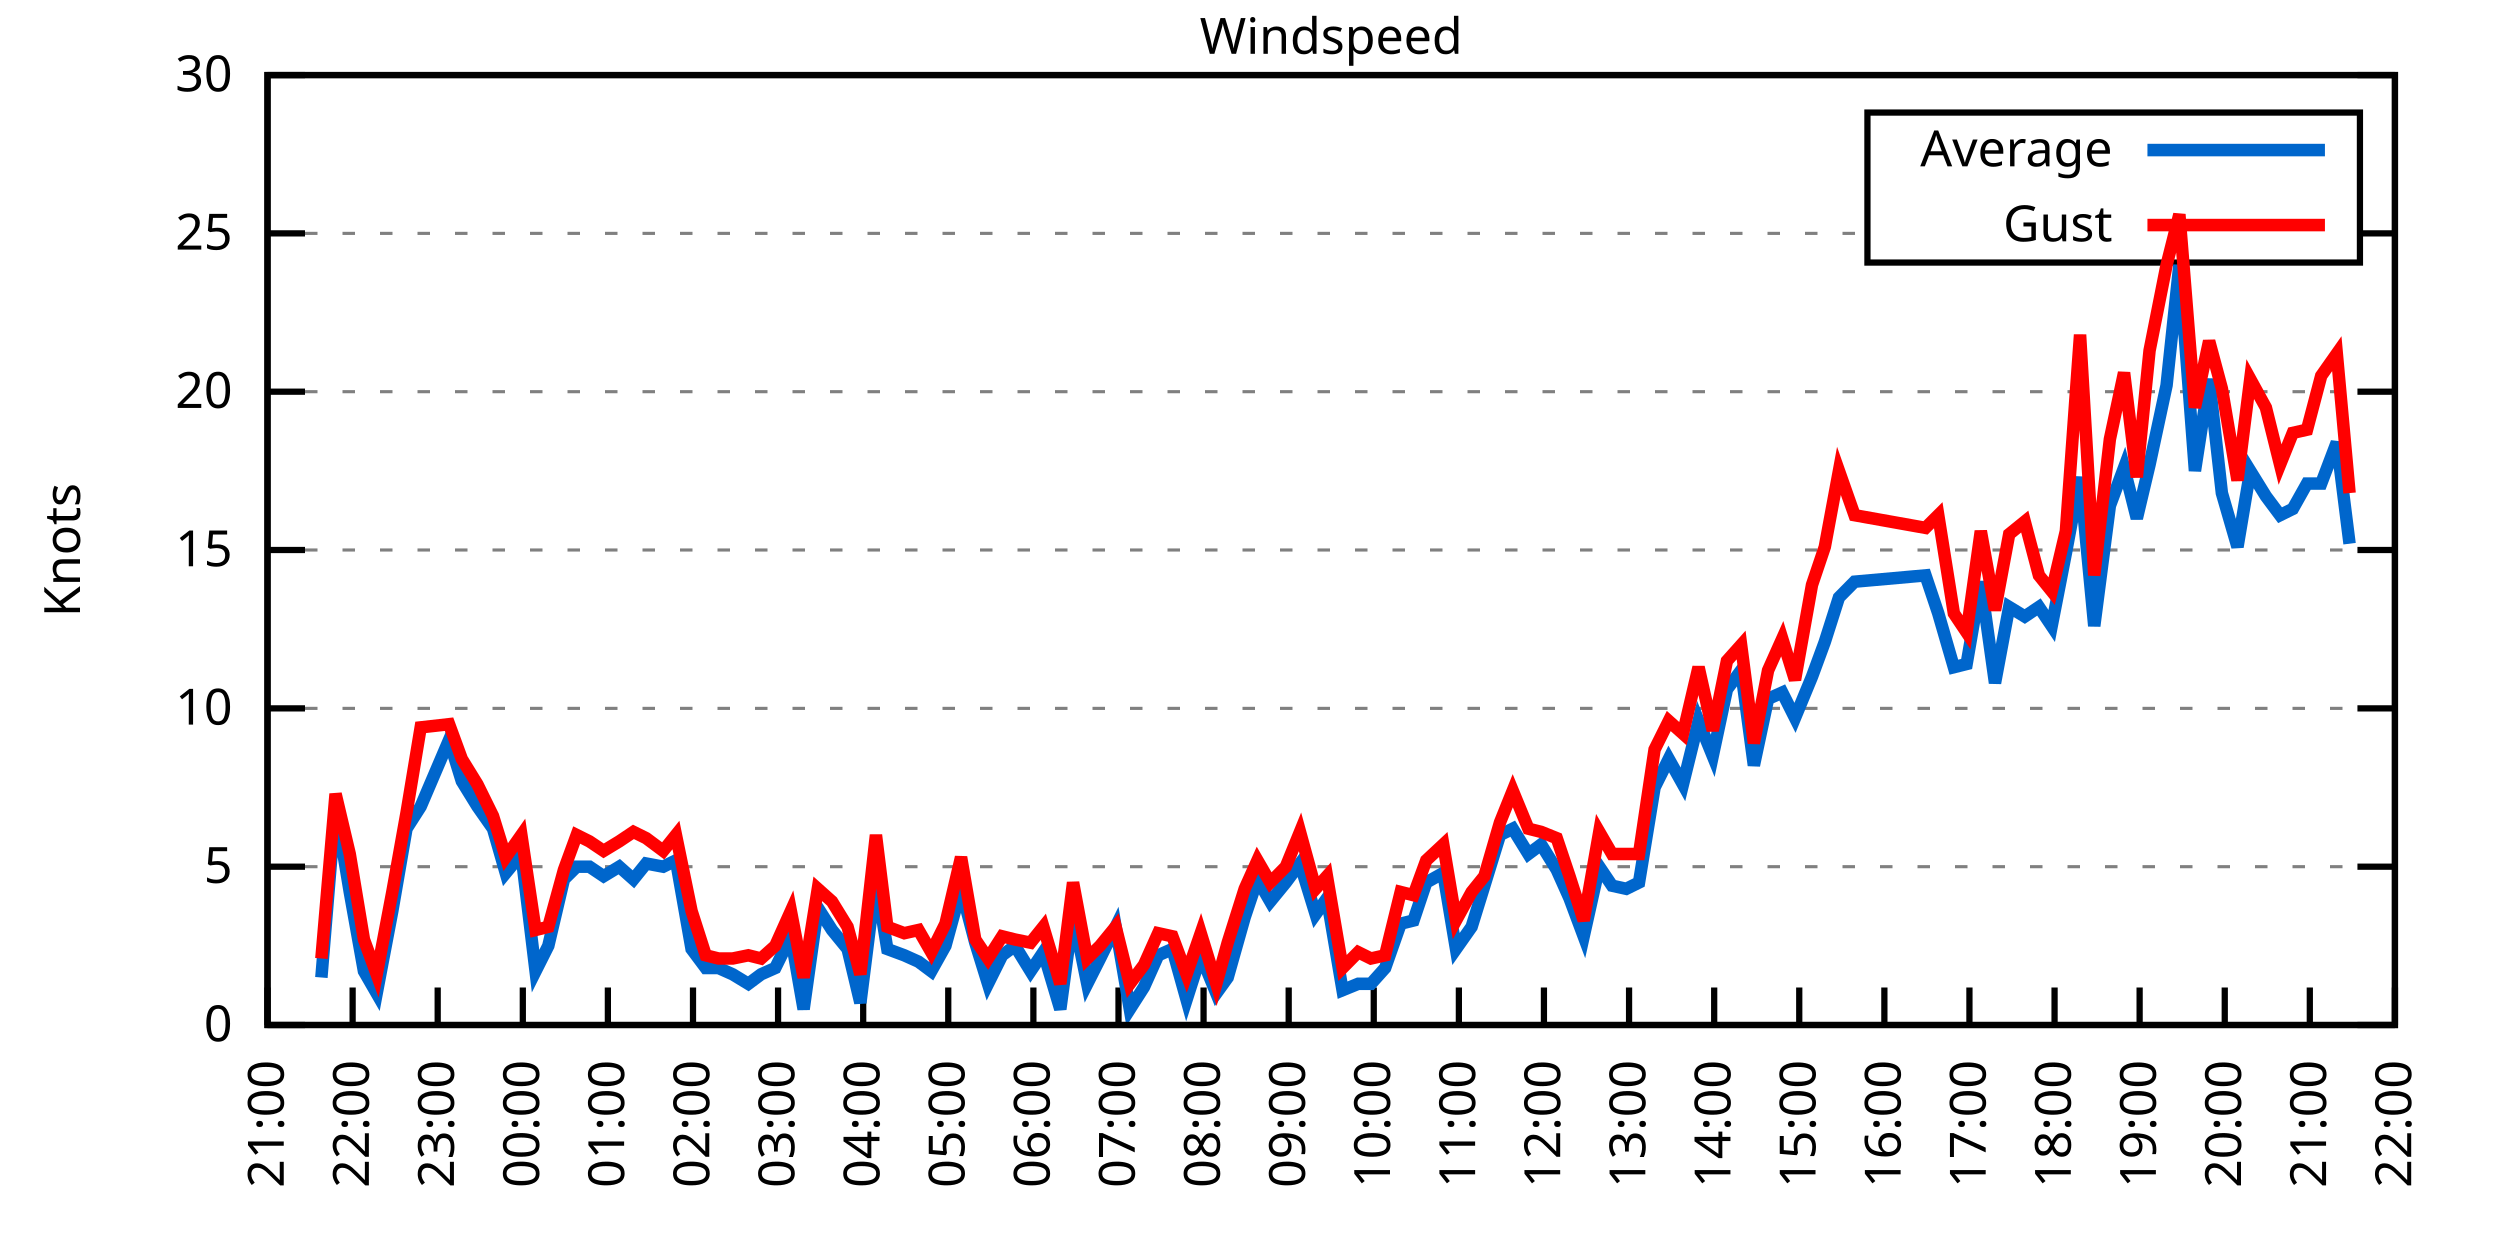
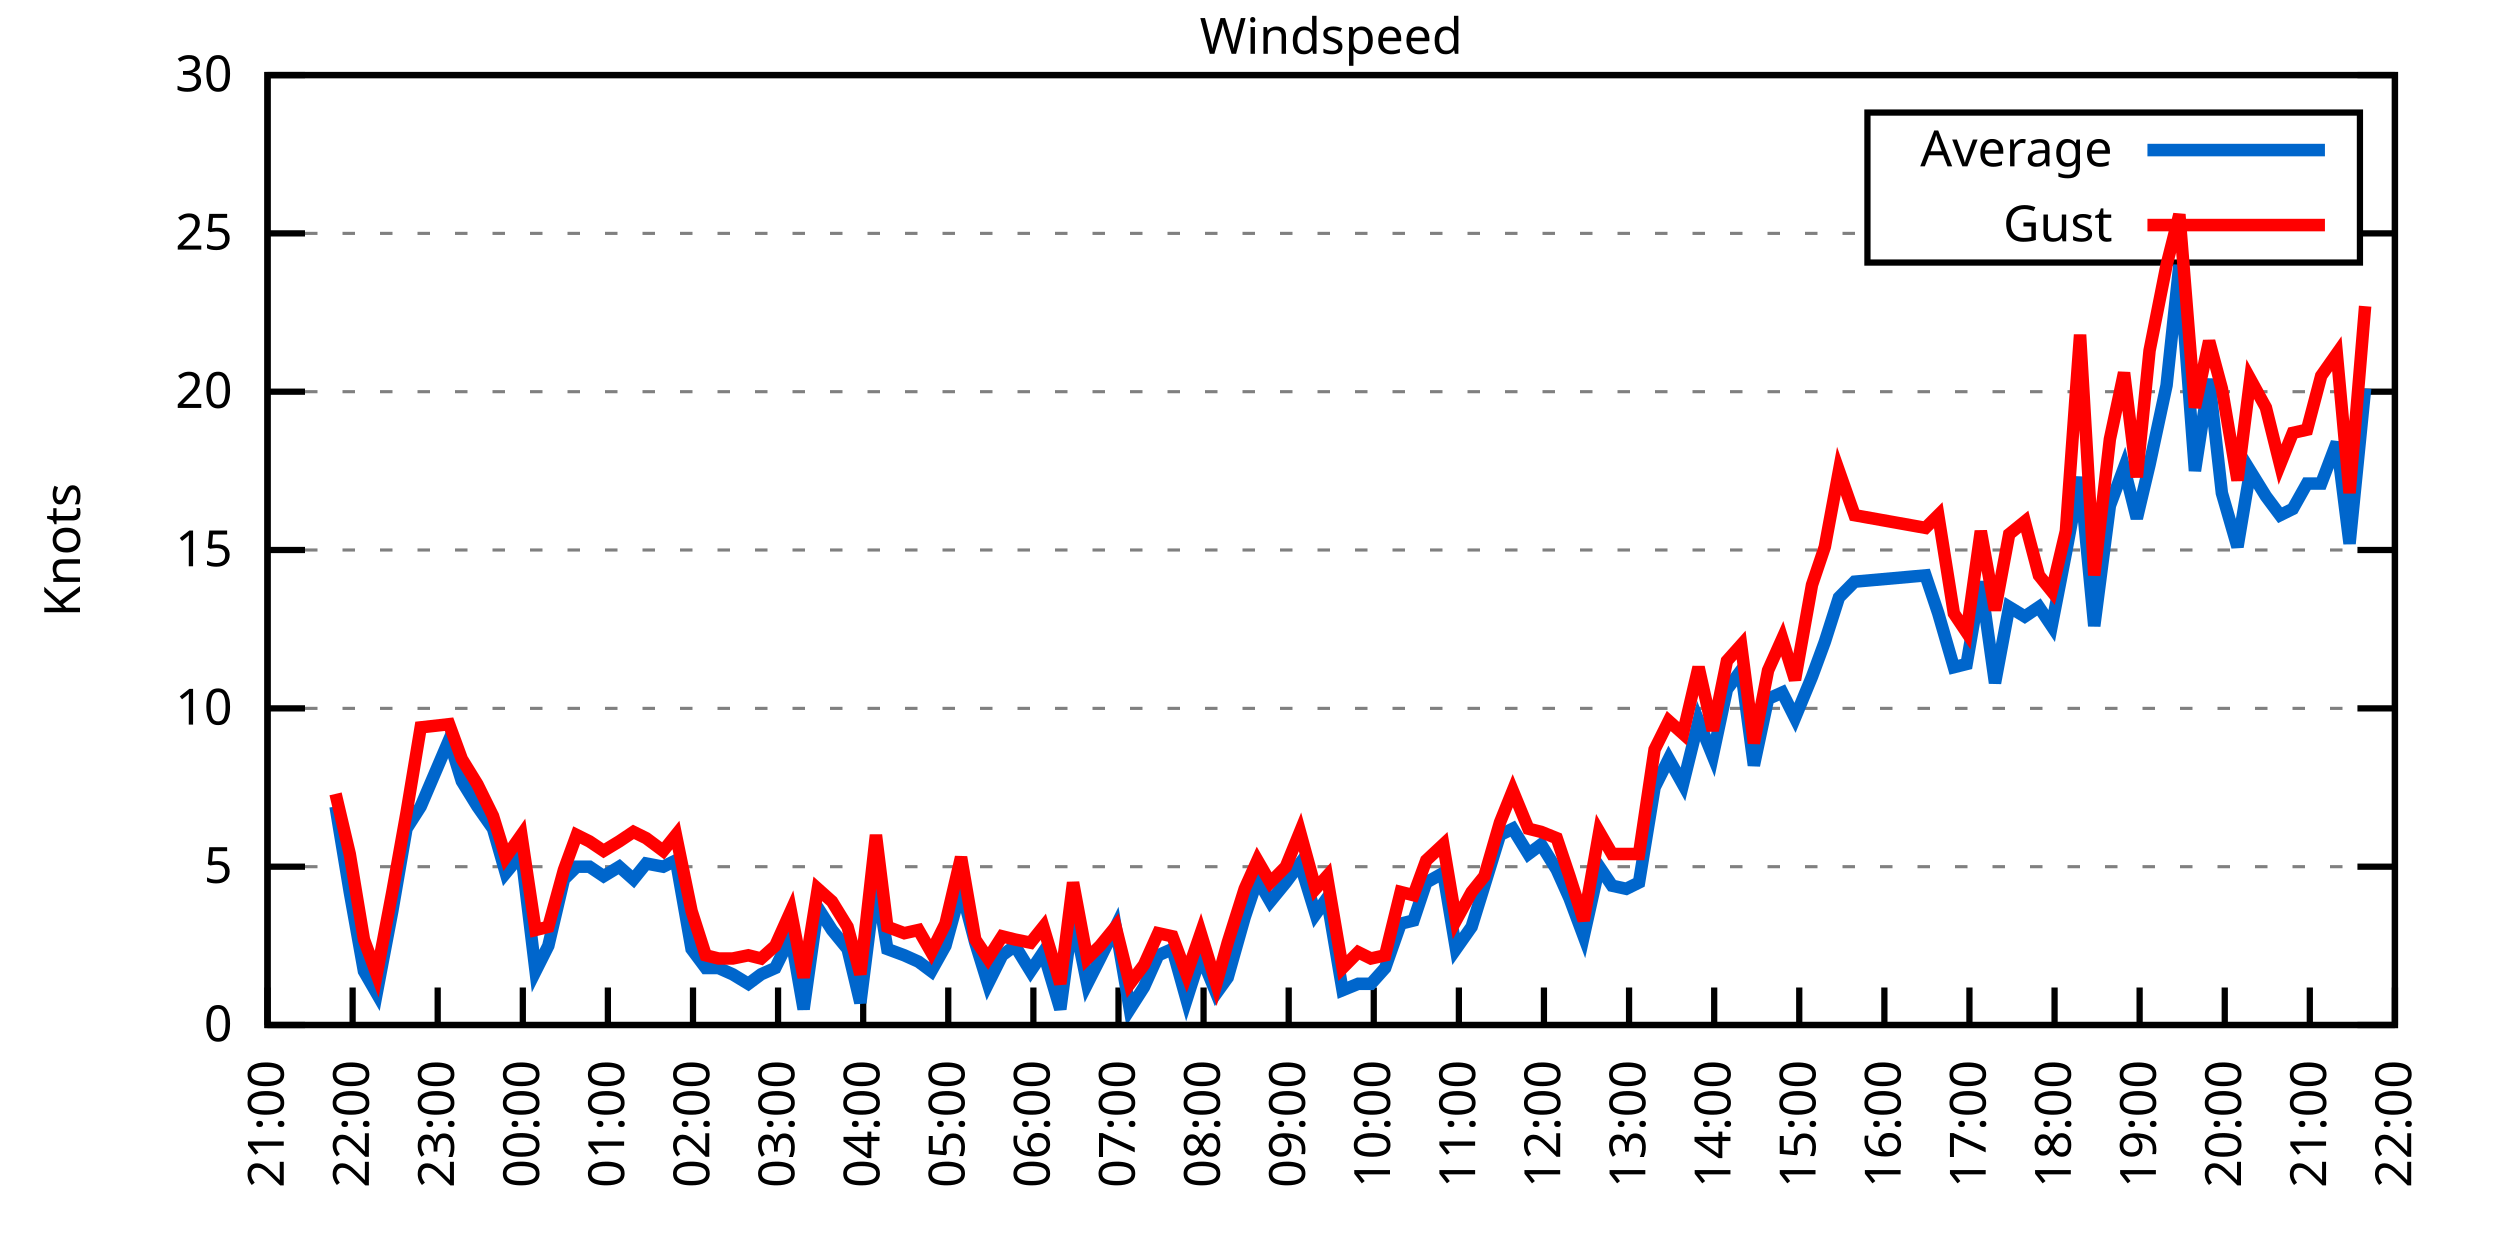
<svg xmlns="http://www.w3.org/2000/svg" xmlns:xlink="http://www.w3.org/1999/xlink" width="400" height="200" viewBox="0 0 400 200">
  <g id="gnuplot_canvas">
    <rect x="0" y="0" width="400" height="200" fill="none" />
    <defs>
      <circle id="gpDot" r="0.5" stroke-width="0.5" stroke="currentColor" />
      <path id="gpPt0" stroke-width="0.333" stroke="currentColor" d="M-1,0 h2 M0,-1 v2" />
      <path id="gpPt1" stroke-width="0.333" stroke="currentColor" d="M-1,-1 L1,1 M1,-1 L-1,1" />
      <path id="gpPt2" stroke-width="0.333" stroke="currentColor" d="M-1,0 L1,0 M0,-1 L0,1 M-1,-1 L1,1 M-1,1 L1,-1" />
      <rect id="gpPt3" stroke-width="0.333" stroke="currentColor" x="-1" y="-1" width="2" height="2" />
      <rect id="gpPt4" stroke-width="0.333" stroke="currentColor" fill="currentColor" x="-1" y="-1" width="2" height="2" />
      <circle id="gpPt5" stroke-width="0.333" stroke="currentColor" cx="0" cy="0" r="1" />
      <use xlink:href="#gpPt5" id="gpPt6" fill="currentColor" stroke="none" />
      <path id="gpPt7" stroke-width="0.333" stroke="currentColor" d="M0,-1.33 L-1.33,0.67 L1.33,0.67 z" />
      <use xlink:href="#gpPt7" id="gpPt8" fill="currentColor" stroke="none" />
      <use xlink:href="#gpPt7" id="gpPt9" stroke="currentColor" transform="rotate(180)" />
      <use xlink:href="#gpPt9" id="gpPt10" fill="currentColor" stroke="none" />
      <use xlink:href="#gpPt3" id="gpPt11" stroke="currentColor" transform="rotate(45)" />
      <use xlink:href="#gpPt11" id="gpPt12" fill="currentColor" stroke="none" />
      <path id="gpPt13" stroke-width="0.333" stroke="currentColor" d="M0,1.330 L1.265,0.411 L0.782,-1.067 L-0.782,-1.076 L-1.265,0.411 z" />
      <use xlink:href="#gpPt13" id="gpPt14" fill="currentColor" stroke="none" />
      <filter id="textbox" filterUnits="objectBoundingBox" x="0" y="0" height="1" width="1">
        <feFlood flood-color="white" flood-opacity="1" result="bgnd" />
        <feComposite in="SourceGraphic" in2="bgnd" operator="atop" />
      </filter>
      <filter id="greybox" filterUnits="objectBoundingBox" x="0" y="0" height="1" width="1">
        <feFlood flood-color="lightgrey" flood-opacity="1" result="grey" />
        <feComposite in="SourceGraphic" in2="grey" operator="atop" />
      </filter>
    </defs>
    <g fill="none" color="white" stroke="currentColor" stroke-width="1.00" stroke-linecap="butt" stroke-linejoin="miter">
</g>
    <g fill="none" color="black" stroke="currentColor" stroke-width="1.00" stroke-linecap="butt" stroke-linejoin="miter">
      <g stroke="none" shape-rendering="crispEdges">
        <polygon fill="rgb(255, 255, 255)" points="42.80,164.00 383.18,164.00 383.18,12.02 42.80,12.02 " />
      </g>
    </g>
    <g fill="none" color="black" stroke="currentColor" stroke-width="1.00" stroke-linecap="butt" stroke-linejoin="miter">
</g>
    <g fill="none" color="black" stroke="black" stroke-width="0.50" stroke-linecap="butt" stroke-linejoin="miter">
</g>
    <g fill="none" color="gray" stroke="currentColor" stroke-width="0.50" stroke-linecap="butt" stroke-linejoin="miter">
      <path stroke="gray" stroke-dasharray="2,4" class="gridline" d="M42.80,164.00 L383.19,164.00  " />
    </g>
    <g fill="none" color="gray" stroke="gray" stroke-width="1.00" stroke-linecap="butt" stroke-linejoin="miter">
</g>
    <g fill="none" color="black" stroke="currentColor" stroke-width="1.00" stroke-linecap="butt" stroke-linejoin="miter">
      <path stroke="black" d="M42.80,164.00 L48.80,164.00 M383.19,164.00 L377.19,164.00  " />
      <g transform="translate(37.20,166.60)" stroke="none" fill="black" font-family="Sans" font-size="8.00" text-anchor="end">
        <text>
          <tspan font-family="Sans"> 0</tspan>
        </text>
      </g>
    </g>
    <g fill="none" color="black" stroke="currentColor" stroke-width="1.00" stroke-linecap="butt" stroke-linejoin="miter">
</g>
    <g fill="none" color="black" stroke="black" stroke-width="0.50" stroke-linecap="butt" stroke-linejoin="miter">
</g>
    <g fill="none" color="gray" stroke="currentColor" stroke-width="0.50" stroke-linecap="butt" stroke-linejoin="miter">
      <path stroke="gray" stroke-dasharray="2,4" class="gridline" d="M42.80,138.67 L383.19,138.67  " />
    </g>
    <g fill="none" color="gray" stroke="gray" stroke-width="1.00" stroke-linecap="butt" stroke-linejoin="miter">
</g>
    <g fill="none" color="black" stroke="currentColor" stroke-width="1.00" stroke-linecap="butt" stroke-linejoin="miter">
      <path stroke="black" d="M42.80,138.67 L48.80,138.67 M383.19,138.67 L377.19,138.67  " />
      <g transform="translate(37.20,141.27)" stroke="none" fill="black" font-family="Sans" font-size="8.00" text-anchor="end">
        <text>
          <tspan font-family="Sans"> 5</tspan>
        </text>
      </g>
    </g>
    <g fill="none" color="black" stroke="currentColor" stroke-width="1.00" stroke-linecap="butt" stroke-linejoin="miter">
</g>
    <g fill="none" color="black" stroke="black" stroke-width="0.50" stroke-linecap="butt" stroke-linejoin="miter">
</g>
    <g fill="none" color="gray" stroke="currentColor" stroke-width="0.50" stroke-linecap="butt" stroke-linejoin="miter">
      <path stroke="gray" stroke-dasharray="2,4" class="gridline" d="M42.80,113.34 L383.19,113.34  " />
    </g>
    <g fill="none" color="gray" stroke="gray" stroke-width="1.00" stroke-linecap="butt" stroke-linejoin="miter">
</g>
    <g fill="none" color="black" stroke="currentColor" stroke-width="1.00" stroke-linecap="butt" stroke-linejoin="miter">
      <path stroke="black" d="M42.80,113.34 L48.80,113.34 M383.19,113.34 L377.19,113.34  " />
      <g transform="translate(37.20,115.94)" stroke="none" fill="black" font-family="Sans" font-size="8.00" text-anchor="end">
        <text>
          <tspan font-family="Sans"> 10</tspan>
        </text>
      </g>
    </g>
    <g fill="none" color="black" stroke="currentColor" stroke-width="1.00" stroke-linecap="butt" stroke-linejoin="miter">
</g>
    <g fill="none" color="black" stroke="black" stroke-width="0.50" stroke-linecap="butt" stroke-linejoin="miter">
</g>
    <g fill="none" color="gray" stroke="currentColor" stroke-width="0.50" stroke-linecap="butt" stroke-linejoin="miter">
      <path stroke="gray" stroke-dasharray="2,4" class="gridline" d="M42.80,88.00 L383.19,88.00  " />
    </g>
    <g fill="none" color="gray" stroke="gray" stroke-width="1.00" stroke-linecap="butt" stroke-linejoin="miter">
</g>
    <g fill="none" color="black" stroke="currentColor" stroke-width="1.00" stroke-linecap="butt" stroke-linejoin="miter">
      <path stroke="black" d="M42.80,88.00 L48.80,88.00 M383.19,88.00 L377.19,88.00  " />
      <g transform="translate(37.20,90.60)" stroke="none" fill="black" font-family="Sans" font-size="8.00" text-anchor="end">
        <text>
          <tspan font-family="Sans"> 15</tspan>
        </text>
      </g>
    </g>
    <g fill="none" color="black" stroke="currentColor" stroke-width="1.00" stroke-linecap="butt" stroke-linejoin="miter">
</g>
    <g fill="none" color="black" stroke="black" stroke-width="0.50" stroke-linecap="butt" stroke-linejoin="miter">
</g>
    <g fill="none" color="gray" stroke="currentColor" stroke-width="0.50" stroke-linecap="butt" stroke-linejoin="miter">
      <path stroke="gray" stroke-dasharray="2,4" class="gridline" d="M42.80,62.67 L383.19,62.67  " />
    </g>
    <g fill="none" color="gray" stroke="gray" stroke-width="1.00" stroke-linecap="butt" stroke-linejoin="miter">
</g>
    <g fill="none" color="black" stroke="currentColor" stroke-width="1.00" stroke-linecap="butt" stroke-linejoin="miter">
      <path stroke="black" d="M42.80,62.67 L48.80,62.67 M383.19,62.67 L377.19,62.67  " />
      <g transform="translate(37.20,65.27)" stroke="none" fill="black" font-family="Sans" font-size="8.00" text-anchor="end">
        <text>
          <tspan font-family="Sans"> 20</tspan>
        </text>
      </g>
    </g>
    <g fill="none" color="black" stroke="currentColor" stroke-width="1.00" stroke-linecap="butt" stroke-linejoin="miter">
</g>
    <g fill="none" color="black" stroke="black" stroke-width="0.50" stroke-linecap="butt" stroke-linejoin="miter">
</g>
    <g fill="none" color="gray" stroke="currentColor" stroke-width="0.50" stroke-linecap="butt" stroke-linejoin="miter">
      <path stroke="gray" stroke-dasharray="2,4" class="gridline" d="M42.80,37.34 L298.79,37.34 M377.59,37.34 L383.19,37.34  " />
    </g>
    <g fill="none" color="gray" stroke="gray" stroke-width="1.00" stroke-linecap="butt" stroke-linejoin="miter">
</g>
    <g fill="none" color="black" stroke="currentColor" stroke-width="1.00" stroke-linecap="butt" stroke-linejoin="miter">
      <path stroke="black" d="M42.80,37.34 L48.80,37.34 M383.19,37.34 L377.19,37.34  " />
      <g transform="translate(37.20,39.94)" stroke="none" fill="black" font-family="Sans" font-size="8.00" text-anchor="end">
        <text>
          <tspan font-family="Sans"> 25</tspan>
        </text>
      </g>
    </g>
    <g fill="none" color="black" stroke="currentColor" stroke-width="1.00" stroke-linecap="butt" stroke-linejoin="miter">
</g>
    <g fill="none" color="black" stroke="black" stroke-width="0.50" stroke-linecap="butt" stroke-linejoin="miter">
</g>
    <g fill="none" color="gray" stroke="currentColor" stroke-width="0.50" stroke-linecap="butt" stroke-linejoin="miter">
      <path stroke="gray" stroke-dasharray="2,4" class="gridline" d="M42.80,12.01 L383.19,12.01  " />
    </g>
    <g fill="none" color="gray" stroke="gray" stroke-width="1.00" stroke-linecap="butt" stroke-linejoin="miter">
</g>
    <g fill="none" color="black" stroke="currentColor" stroke-width="1.00" stroke-linecap="butt" stroke-linejoin="miter">
      <path stroke="black" d="M42.80,12.01 L48.80,12.01 M383.19,12.01 L377.19,12.01  " />
      <g transform="translate(37.20,14.61)" stroke="none" fill="black" font-family="Sans" font-size="8.00" text-anchor="end">
        <text>
          <tspan font-family="Sans"> 30</tspan>
        </text>
      </g>
    </g>
    <g fill="none" color="black" stroke="currentColor" stroke-width="1.00" stroke-linecap="butt" stroke-linejoin="miter">
      <path stroke="black" d="M42.80,164.00 L42.80,158.00  " />
      <g transform="translate(45.40,169.60) rotate(270.00)" stroke="none" fill="black" font-family="Sans" font-size="8.00" text-anchor="end">
        <text>
          <tspan font-family="Sans">21:00</tspan>
        </text>
      </g>
    </g>
    <g fill="none" color="black" stroke="currentColor" stroke-width="1.00" stroke-linecap="butt" stroke-linejoin="miter">
      <path stroke="black" d="M56.42,164.00 L56.42,158.00  " />
      <g transform="translate(59.02,169.60) rotate(270.00)" stroke="none" fill="black" font-family="Sans" font-size="8.00" text-anchor="end">
        <text>
          <tspan font-family="Sans">22:00</tspan>
        </text>
      </g>
    </g>
    <g fill="none" color="black" stroke="currentColor" stroke-width="1.00" stroke-linecap="butt" stroke-linejoin="miter">
      <path stroke="black" d="M70.03,164.00 L70.03,158.00  " />
      <g transform="translate(72.63,169.60) rotate(270.00)" stroke="none" fill="black" font-family="Sans" font-size="8.00" text-anchor="end">
        <text>
          <tspan font-family="Sans">23:00</tspan>
        </text>
      </g>
    </g>
    <g fill="none" color="black" stroke="currentColor" stroke-width="1.00" stroke-linecap="butt" stroke-linejoin="miter">
      <path stroke="black" d="M83.65,164.00 L83.65,158.00  " />
      <g transform="translate(86.25,169.60) rotate(270.00)" stroke="none" fill="black" font-family="Sans" font-size="8.00" text-anchor="end">
        <text>
          <tspan font-family="Sans">00:00</tspan>
        </text>
      </g>
    </g>
    <g fill="none" color="black" stroke="currentColor" stroke-width="1.00" stroke-linecap="butt" stroke-linejoin="miter">
      <path stroke="black" d="M97.26,164.00 L97.26,158.00  " />
      <g transform="translate(99.86,169.60) rotate(270.00)" stroke="none" fill="black" font-family="Sans" font-size="8.00" text-anchor="end">
        <text>
          <tspan font-family="Sans">01:00</tspan>
        </text>
      </g>
    </g>
    <g fill="none" color="black" stroke="currentColor" stroke-width="1.00" stroke-linecap="butt" stroke-linejoin="miter">
      <path stroke="black" d="M110.88,164.00 L110.88,158.00  " />
      <g transform="translate(113.48,169.60) rotate(270.00)" stroke="none" fill="black" font-family="Sans" font-size="8.00" text-anchor="end">
        <text>
          <tspan font-family="Sans">02:00</tspan>
        </text>
      </g>
    </g>
    <g fill="none" color="black" stroke="currentColor" stroke-width="1.00" stroke-linecap="butt" stroke-linejoin="miter">
      <path stroke="black" d="M124.49,164.00 L124.49,158.00  " />
      <g transform="translate(127.09,169.60) rotate(270.00)" stroke="none" fill="black" font-family="Sans" font-size="8.00" text-anchor="end">
        <text>
          <tspan font-family="Sans">03:00</tspan>
        </text>
      </g>
    </g>
    <g fill="none" color="black" stroke="currentColor" stroke-width="1.00" stroke-linecap="butt" stroke-linejoin="miter">
      <path stroke="black" d="M138.11,164.00 L138.11,158.00  " />
      <g transform="translate(140.71,169.60) rotate(270.00)" stroke="none" fill="black" font-family="Sans" font-size="8.00" text-anchor="end">
        <text>
          <tspan font-family="Sans">04:00</tspan>
        </text>
      </g>
    </g>
    <g fill="none" color="black" stroke="currentColor" stroke-width="1.00" stroke-linecap="butt" stroke-linejoin="miter">
      <path stroke="black" d="M151.72,164.00 L151.72,158.00  " />
      <g transform="translate(154.32,169.60) rotate(270.00)" stroke="none" fill="black" font-family="Sans" font-size="8.00" text-anchor="end">
        <text>
          <tspan font-family="Sans">05:00</tspan>
        </text>
      </g>
    </g>
    <g fill="none" color="black" stroke="currentColor" stroke-width="1.00" stroke-linecap="butt" stroke-linejoin="miter">
      <path stroke="black" d="M165.34,164.00 L165.34,158.00  " />
      <g transform="translate(167.94,169.60) rotate(270.00)" stroke="none" fill="black" font-family="Sans" font-size="8.00" text-anchor="end">
        <text>
          <tspan font-family="Sans">06:00</tspan>
        </text>
      </g>
    </g>
    <g fill="none" color="black" stroke="currentColor" stroke-width="1.00" stroke-linecap="butt" stroke-linejoin="miter">
      <path stroke="black" d="M178.96,164.00 L178.96,158.00  " />
      <g transform="translate(181.56,169.60) rotate(270.00)" stroke="none" fill="black" font-family="Sans" font-size="8.00" text-anchor="end">
        <text>
          <tspan font-family="Sans">07:00</tspan>
        </text>
      </g>
    </g>
    <g fill="none" color="black" stroke="currentColor" stroke-width="1.00" stroke-linecap="butt" stroke-linejoin="miter">
      <path stroke="black" d="M192.57,164.00 L192.57,158.00  " />
      <g transform="translate(195.17,169.60) rotate(270.00)" stroke="none" fill="black" font-family="Sans" font-size="8.00" text-anchor="end">
        <text>
          <tspan font-family="Sans">08:00</tspan>
        </text>
      </g>
    </g>
    <g fill="none" color="black" stroke="currentColor" stroke-width="1.00" stroke-linecap="butt" stroke-linejoin="miter">
      <path stroke="black" d="M206.19,164.00 L206.19,158.00  " />
      <g transform="translate(208.79,169.60) rotate(270.00)" stroke="none" fill="black" font-family="Sans" font-size="8.00" text-anchor="end">
        <text>
          <tspan font-family="Sans">09:00</tspan>
        </text>
      </g>
    </g>
    <g fill="none" color="black" stroke="currentColor" stroke-width="1.00" stroke-linecap="butt" stroke-linejoin="miter">
      <path stroke="black" d="M219.80,164.00 L219.80,158.00  " />
      <g transform="translate(222.40,169.60) rotate(270.00)" stroke="none" fill="black" font-family="Sans" font-size="8.00" text-anchor="end">
        <text>
          <tspan font-family="Sans">10:00</tspan>
        </text>
      </g>
    </g>
    <g fill="none" color="black" stroke="currentColor" stroke-width="1.00" stroke-linecap="butt" stroke-linejoin="miter">
      <path stroke="black" d="M233.42,164.00 L233.42,158.00  " />
      <g transform="translate(236.02,169.60) rotate(270.00)" stroke="none" fill="black" font-family="Sans" font-size="8.00" text-anchor="end">
        <text>
          <tspan font-family="Sans">11:00</tspan>
        </text>
      </g>
    </g>
    <g fill="none" color="black" stroke="currentColor" stroke-width="1.00" stroke-linecap="butt" stroke-linejoin="miter">
      <path stroke="black" d="M247.03,164.00 L247.03,158.00  " />
      <g transform="translate(249.63,169.60) rotate(270.00)" stroke="none" fill="black" font-family="Sans" font-size="8.00" text-anchor="end">
        <text>
          <tspan font-family="Sans">12:00</tspan>
        </text>
      </g>
    </g>
    <g fill="none" color="black" stroke="currentColor" stroke-width="1.00" stroke-linecap="butt" stroke-linejoin="miter">
      <path stroke="black" d="M260.65,164.00 L260.65,158.00  " />
      <g transform="translate(263.25,169.60) rotate(270.00)" stroke="none" fill="black" font-family="Sans" font-size="8.00" text-anchor="end">
        <text>
          <tspan font-family="Sans">13:00</tspan>
        </text>
      </g>
    </g>
    <g fill="none" color="black" stroke="currentColor" stroke-width="1.00" stroke-linecap="butt" stroke-linejoin="miter">
      <path stroke="black" d="M274.27,164.00 L274.27,158.00  " />
      <g transform="translate(276.87,169.60) rotate(270.00)" stroke="none" fill="black" font-family="Sans" font-size="8.00" text-anchor="end">
        <text>
          <tspan font-family="Sans">14:00</tspan>
        </text>
      </g>
    </g>
    <g fill="none" color="black" stroke="currentColor" stroke-width="1.00" stroke-linecap="butt" stroke-linejoin="miter">
      <path stroke="black" d="M287.88,164.00 L287.88,158.00  " />
      <g transform="translate(290.48,169.60) rotate(270.00)" stroke="none" fill="black" font-family="Sans" font-size="8.00" text-anchor="end">
        <text>
          <tspan font-family="Sans">15:00</tspan>
        </text>
      </g>
    </g>
    <g fill="none" color="black" stroke="currentColor" stroke-width="1.00" stroke-linecap="butt" stroke-linejoin="miter">
      <path stroke="black" d="M301.50,164.00 L301.50,158.00  " />
      <g transform="translate(304.10,169.60) rotate(270.00)" stroke="none" fill="black" font-family="Sans" font-size="8.00" text-anchor="end">
        <text>
          <tspan font-family="Sans">16:00</tspan>
        </text>
      </g>
    </g>
    <g fill="none" color="black" stroke="currentColor" stroke-width="1.00" stroke-linecap="butt" stroke-linejoin="miter">
      <path stroke="black" d="M315.11,164.00 L315.11,158.00  " />
      <g transform="translate(317.71,169.60) rotate(270.00)" stroke="none" fill="black" font-family="Sans" font-size="8.00" text-anchor="end">
        <text>
          <tspan font-family="Sans">17:00</tspan>
        </text>
      </g>
    </g>
    <g fill="none" color="black" stroke="currentColor" stroke-width="1.00" stroke-linecap="butt" stroke-linejoin="miter">
      <path stroke="black" d="M328.73,164.00 L328.73,158.00  " />
      <g transform="translate(331.33,169.60) rotate(270.00)" stroke="none" fill="black" font-family="Sans" font-size="8.00" text-anchor="end">
        <text>
          <tspan font-family="Sans">18:00</tspan>
        </text>
      </g>
    </g>
    <g fill="none" color="black" stroke="currentColor" stroke-width="1.00" stroke-linecap="butt" stroke-linejoin="miter">
      <path stroke="black" d="M342.34,164.00 L342.34,158.00  " />
      <g transform="translate(344.94,169.60) rotate(270.00)" stroke="none" fill="black" font-family="Sans" font-size="8.00" text-anchor="end">
        <text>
          <tspan font-family="Sans">19:00</tspan>
        </text>
      </g>
    </g>
    <g fill="none" color="black" stroke="currentColor" stroke-width="1.00" stroke-linecap="butt" stroke-linejoin="miter">
      <path stroke="black" d="M355.96,164.00 L355.96,158.00  " />
      <g transform="translate(358.56,169.60) rotate(270.00)" stroke="none" fill="black" font-family="Sans" font-size="8.00" text-anchor="end">
        <text>
          <tspan font-family="Sans">20:00</tspan>
        </text>
      </g>
    </g>
    <g fill="none" color="black" stroke="currentColor" stroke-width="1.00" stroke-linecap="butt" stroke-linejoin="miter">
      <path stroke="black" d="M369.57,164.00 L369.57,158.00  " />
      <g transform="translate(372.17,169.60) rotate(270.00)" stroke="none" fill="black" font-family="Sans" font-size="8.00" text-anchor="end">
        <text>
          <tspan font-family="Sans">21:00</tspan>
        </text>
      </g>
    </g>
    <g fill="none" color="black" stroke="currentColor" stroke-width="1.00" stroke-linecap="butt" stroke-linejoin="miter">
      <path stroke="black" d="M383.19,164.00 L383.19,158.00  " />
      <g transform="translate(385.79,169.60) rotate(270.00)" stroke="none" fill="black" font-family="Sans" font-size="8.00" text-anchor="end">
        <text>
          <tspan font-family="Sans">22:00</tspan>
        </text>
      </g>
    </g>
    <g fill="none" color="black" stroke="currentColor" stroke-width="1.00" stroke-linecap="butt" stroke-linejoin="miter">
</g>
    <g fill="none" color="black" stroke="currentColor" stroke-width="1.00" stroke-linecap="butt" stroke-linejoin="miter">
      <path stroke="black" d="M42.80,12.01 L42.80,164.00 L383.19,164.00 L383.19,12.01 L42.80,12.01 Z  " />
    </g>
    <g fill="none" color="black" stroke="currentColor" stroke-width="1.00" stroke-linecap="butt" stroke-linejoin="miter">
</g>
    <g fill="none" color="black" stroke="currentColor" stroke-width="1.00" stroke-linecap="butt" stroke-linejoin="miter">
      <path stroke="black" d="M298.79,42.01 L298.79,18.01 L377.59,18.01 L377.59,42.01 L298.79,42.01 Z  " />
    </g>
    <g id="Windspeed_plot_1">
      <g fill="none" color="white" stroke="black" stroke-width="2.00" stroke-linecap="butt" stroke-linejoin="miter">
</g>
      <g fill="none" color="black" stroke="currentColor" stroke-width="2.00" stroke-linecap="butt" stroke-linejoin="miter">
        <g transform="translate(337.99,26.61)" stroke="none" fill="black" font-family="Sans" font-size="8.00" text-anchor="end">
          <text>
            <tspan font-family="Sans">Average</tspan>
          </text>
        </g>
      </g>
      <g fill="none" color="black" stroke="currentColor" stroke-width="2.00" stroke-linecap="butt" stroke-linejoin="miter">
-         <path stroke="rgb(  0, 102, 204)" d="M343.59,24.01 L371.99,24.01 M51.42,156.40 L53.69,129.04 L55.96,142.72 L58.23,155.39 L60.27,158.93 L62.77,145.76   L65.04,132.59 L67.31,129.04 L71.85,118.40 L73.89,124.99 L76.39,129.04 L78.88,132.59 L80.92,139.68 L83.42,136.64   L85.69,155.39 L87.73,151.33 L90.23,140.69 L92.27,138.67 L94.31,138.67 L96.58,140.19 L99.08,138.67 L101.35,140.69   L103.39,138.16 L106.11,138.67 L108.15,137.66 L110.65,151.84 L112.92,154.88 L114.96,154.88 L117.23,155.89 L119.73,157.41   L121.77,155.89 L124.04,154.88 L126.54,149.81 L128.58,161.47 L130.85,145.25 L133.12,148.80 L135.61,151.84 L137.66,160.45   L140.15,140.69 L141.97,151.84 L144.69,152.85 L146.96,153.87 L149.00,155.39 L151.27,151.33 L153.77,142.21 L156.04,150.83   L158.08,157.41 L160.35,152.85 L162.39,151.33 L164.89,155.39 L166.93,152.35 L169.65,161.47 L171.69,146.27 L173.96,157.41   L176.01,153.36 L178.50,148.29 L180.77,161.47 L183.04,157.92 L185.31,152.85 L187.58,151.84 L189.85,159.95 L192.12,152.85   L194.61,158.93 L196.43,156.40 L199.15,146.77 L201.19,140.69 L203.24,144.24 L205.73,141.20 L208.00,138.16 L210.50,146.27   L212.31,143.73 L214.81,158.43 L217.31,157.41 L219.35,157.41 L221.62,154.88 L224.11,147.79 L226.16,147.28 L228.20,141.20   L230.92,139.68 L232.96,151.84 L235.46,148.29 L237.50,141.71 L240.00,133.60 L242.04,132.59 L244.54,136.64 L246.58,135.12   L249.08,139.17 L251.12,143.73 L253.39,149.81 L255.88,138.67 L257.93,141.71 L260.20,142.21 L262.24,141.20 L264.73,126.00   L267.00,121.44 L269.27,125.50 L271.77,115.36 L274.04,120.94 L276.31,110.30 L278.58,107.26 L280.62,122.46 L282.89,111.82   L285.16,110.80 L287.20,114.86 L289.92,108.27 L291.97,102.70 L294.23,95.60 L296.73,93.07 L308.08,92.06 L310.12,98.14   L312.62,106.75 L314.66,106.24 L316.93,93.07 L319.20,109.28 L321.47,97.12 L323.96,98.64 L326.23,97.12 L328.27,100.16   L330.54,88.51 L332.81,76.35 L335.08,100.16 L337.58,80.91 L339.85,74.83 L341.89,82.94 L343.93,74.33 L346.65,61.66   L348.70,42.41 L351.19,75.34 L353.46,60.65 L355.50,78.89 L358.00,87.50 L360.04,75.34 L362.54,79.39 L364.81,82.43   L366.85,81.42 L369.12,77.37 L371.39,77.37 L373.89,70.78 L375.93,86.99  " />
+         <path stroke="rgb(  0, 102, 204)" d="M343.59,24.01 L371.99,24.01 M53.69,129.04 L55.96,142.72 L58.23,155.39 L60.27,158.93 L62.77,145.76 L65.04,132.59   L67.31,129.04 L71.85,118.40 L73.89,124.99 L76.39,129.04 L78.88,132.59 L80.92,139.68 L83.42,136.64 L85.69,155.39   L87.73,151.33 L90.23,140.69 L92.27,138.67 L94.31,138.67 L96.58,140.19 L99.08,138.67 L101.35,140.69 L103.39,138.16   L106.11,138.67 L108.15,137.66 L110.65,151.84 L112.92,154.88 L114.96,154.88 L117.23,155.89 L119.73,157.41 L121.77,155.89   L124.04,154.88 L126.54,149.81 L128.58,161.47 L130.85,145.25 L133.12,148.80 L135.61,151.84 L137.66,160.45 L140.15,140.69   L141.97,151.84 L144.69,152.85 L146.96,153.87 L149.00,155.39 L151.27,151.33 L153.77,142.21 L156.04,150.83 L158.08,157.41   L160.35,152.85 L162.39,151.33 L164.89,155.39 L166.93,152.35 L169.65,161.47 L171.69,146.27 L173.96,157.41 L176.01,153.36   L178.50,148.29 L180.77,161.47 L183.04,157.92 L185.31,152.85 L187.58,151.84 L189.85,159.95 L192.12,152.85 L194.61,158.93   L196.43,156.40 L199.15,146.77 L201.19,140.69 L203.24,144.24 L205.73,141.20 L208.00,138.16 L210.50,146.27 L212.31,143.73   L214.81,158.43 L217.31,157.41 L219.35,157.41 L221.62,154.88 L224.11,147.79 L226.16,147.28 L228.20,141.20 L230.92,139.68   L232.96,151.84 L235.46,148.29 L237.50,141.71 L240.00,133.60 L242.04,132.59 L244.54,136.64 L246.58,135.12 L249.08,139.17   L251.12,143.73 L253.39,149.81 L255.88,138.67 L257.93,141.71 L260.20,142.21 L262.24,141.20 L264.73,126.00 L267.00,121.44   L269.27,125.50 L271.77,115.36 L274.04,120.94 L276.31,110.30 L278.58,107.26 L280.62,122.46 L282.89,111.82 L285.16,110.80   L287.20,114.86 L289.92,108.27 L291.97,102.70 L294.23,95.60 L296.73,93.07 L308.08,92.06 L310.12,98.14 L312.62,106.75   L314.66,106.24 L316.93,93.07 L319.20,109.28 L321.47,97.12 L323.96,98.64 L326.23,97.12 L328.27,100.16 L330.54,88.51   L332.81,76.35 L335.08,100.16 L337.58,80.91 L339.85,74.83 L341.89,82.94 L343.93,74.33 L346.65,61.66 L348.70,42.41   L351.19,75.34 L353.46,60.65 L355.50,78.89 L358.00,87.50 L360.04,75.34 L362.54,79.39 L364.81,82.43 L366.85,81.42   L369.12,77.37 L371.39,77.37 L373.89,70.78 L375.93,86.99 L378.42,62.17  " />
      </g>
    </g>
    <g id="Windspeed_plot_2">
      <g fill="none" color="black" stroke="currentColor" stroke-width="2.00" stroke-linecap="butt" stroke-linejoin="miter">
        <g transform="translate(337.99,38.61)" stroke="none" fill="black" font-family="Sans" font-size="8.00" text-anchor="end">
          <text>
            <tspan font-family="Sans">Gust</tspan>
          </text>
        </g>
      </g>
      <g fill="none" color="black" stroke="currentColor" stroke-width="2.00" stroke-linecap="butt" stroke-linejoin="miter">
-         <path stroke="rgb(255,   0,   0)" d="M343.59,36.01 L371.99,36.01 M51.42,153.36 L53.69,127.02 L55.96,136.64 L58.23,150.32 L60.27,155.89 L62.77,142.72   L65.04,130.06 L67.31,116.38 L71.85,115.87 L73.89,121.44 L76.39,125.50 L78.88,130.56 L80.92,137.15 L83.42,133.60   L85.69,148.80 L87.73,148.29 L90.23,139.17 L92.27,133.60 L94.31,134.62 L96.58,136.14 L99.08,134.62 L101.35,133.10   L103.39,134.11 L106.11,136.14 L108.15,133.60 L110.65,145.76 L112.92,152.85 L114.96,153.36 L117.23,153.36 L119.73,152.85   L121.77,153.36 L124.04,151.33 L126.54,145.76 L128.58,156.40 L130.85,142.21 L133.12,144.24 L135.61,148.29 L137.66,155.89   L140.15,133.60 L141.97,148.29 L144.69,149.31 L146.96,148.80 L149.00,152.35 L151.27,147.79 L153.77,137.15 L156.04,150.32   L158.08,153.36 L160.35,149.81 L162.39,150.32 L164.89,150.83 L166.93,148.29 L169.65,157.41 L171.69,141.20 L173.96,153.36   L176.01,151.33 L178.50,148.29 L180.77,157.41 L183.04,154.37 L185.31,149.31 L187.58,149.81 L189.85,155.89 L192.12,149.31   L194.61,157.41 L196.43,150.83 L199.15,142.21 L201.19,137.66 L203.24,141.20 L205.73,138.67 L208.00,133.10 L210.50,142.21   L212.31,140.19 L214.81,154.88 L217.31,152.35 L219.35,153.36 L221.62,152.85 L224.11,142.72 L226.16,143.23 L228.20,137.66   L230.92,135.12 L232.96,147.28 L235.46,142.72 L237.50,140.19 L240.00,131.58 L242.04,126.51 L244.54,132.59 L246.58,133.10   L249.08,134.11 L251.12,140.19 L253.39,147.28 L255.88,133.10 L257.93,136.64 L260.20,136.64 L262.24,136.64 L264.73,119.92   L267.00,115.36 L269.27,117.39 L271.77,106.75 L274.04,116.88 L276.31,105.74 L278.58,103.20 L280.62,118.91 L282.89,107.26   L285.16,102.19 L287.20,108.78 L289.92,93.58 L291.97,87.50 L294.23,75.34 L296.73,82.43 L308.08,84.46 L310.12,82.43   L312.62,98.14 L314.66,101.18 L316.93,84.97 L319.20,97.63 L321.47,85.47 L323.96,83.45 L326.23,92.06 L328.27,94.59   L330.54,84.97 L332.81,53.55 L335.08,92.06 L337.58,70.27 L339.85,59.63 L341.89,76.35 L343.93,56.09 L346.65,42.41   L348.70,34.30 L351.19,65.21 L353.46,54.57 L355.50,62.17 L358.00,76.86 L360.04,60.65 L362.54,65.21 L364.81,74.33   L366.85,69.26 L369.12,68.75 L371.39,60.14 L373.89,56.59 L375.93,78.89  " />
+         <path stroke="rgb(255,   0,   0)" d="M343.59,36.01 L371.99,36.01 M53.69,127.02 L55.96,136.64 L58.23,150.32 L60.27,155.89 L62.77,142.72 L65.04,130.06   L67.31,116.38 L71.85,115.87 L73.89,121.44 L76.39,125.50 L78.88,130.56 L80.92,137.15 L83.42,133.60 L85.69,148.80   L87.73,148.29 L90.23,139.17 L92.27,133.60 L94.31,134.62 L96.58,136.14 L99.08,134.62 L101.35,133.10 L103.39,134.11   L106.11,136.14 L108.15,133.60 L110.65,145.76 L112.92,152.85 L114.96,153.36 L117.23,153.36 L119.73,152.85 L121.77,153.36   L124.04,151.33 L126.54,145.76 L128.58,156.40 L130.85,142.21 L133.12,144.24 L135.61,148.29 L137.66,155.89 L140.15,133.60   L141.97,148.29 L144.69,149.31 L146.96,148.80 L149.00,152.35 L151.27,147.79 L153.77,137.15 L156.04,150.32 L158.08,153.36   L160.35,149.81 L162.39,150.32 L164.89,150.83 L166.93,148.29 L169.65,157.41 L171.69,141.20 L173.96,153.36 L176.01,151.33   L178.50,148.29 L180.77,157.41 L183.04,154.37 L185.31,149.31 L187.58,149.81 L189.85,155.89 L192.12,149.31 L194.61,157.41   L196.43,150.83 L199.15,142.21 L201.19,137.66 L203.24,141.20 L205.73,138.67 L208.00,133.10 L210.50,142.21 L212.31,140.19   L214.81,154.88 L217.31,152.35 L219.35,153.36 L221.62,152.85 L224.11,142.72 L226.16,143.23 L228.20,137.66 L230.92,135.12   L232.96,147.28 L235.46,142.72 L237.50,140.19 L240.00,131.58 L242.04,126.51 L244.54,132.59 L246.58,133.10 L249.08,134.11   L251.12,140.19 L253.39,147.28 L255.88,133.10 L257.93,136.64 L260.20,136.64 L262.24,136.64 L264.73,119.92 L267.00,115.36   L269.27,117.39 L271.77,106.75 L274.04,116.88 L276.31,105.74 L278.58,103.20 L280.62,118.91 L282.89,107.26 L285.16,102.19   L287.20,108.78 L289.92,93.58 L291.97,87.50 L294.23,75.34 L296.73,82.43 L308.08,84.46 L310.12,82.43 L312.62,98.14   L314.66,101.18 L316.93,84.97 L319.20,97.63 L321.47,85.47 L323.96,83.45 L326.23,92.06 L328.27,94.59 L330.54,84.97   L332.81,53.55 L335.08,92.06 L337.58,70.27 L339.85,59.63 L341.89,76.35 L343.93,56.09 L346.65,42.41 L348.70,34.30   L351.19,65.21 L353.46,54.57 L355.50,62.17 L358.00,76.86 L360.04,60.65 L362.54,65.21 L364.81,74.33 L366.85,69.26   L369.12,68.75 L371.39,60.14 L373.89,56.59 L375.93,78.89 L378.42,48.99  " />
      </g>
    </g>
    <g fill="none" color="black" stroke="currentColor" stroke-width="2.00" stroke-linecap="butt" stroke-linejoin="miter">
</g>
    <g fill="none" color="black" stroke="black" stroke-width="1.00" stroke-linecap="butt" stroke-linejoin="miter">
</g>
    <g fill="none" color="black" stroke="currentColor" stroke-width="1.00" stroke-linecap="butt" stroke-linejoin="miter">
      <path stroke="black" d="M42.80,12.01 L42.80,164.00 L383.19,164.00 L383.19,12.01 L42.80,12.01 Z  " />
      <g transform="translate(12.80,88.01) rotate(270.00)" stroke="none" fill="black" font-family="Sans" font-size="8.00" text-anchor="middle">
        <text>
          <tspan font-family="Sans">Knots</tspan>
        </text>
      </g>
    </g>
    <g fill="none" color="black" stroke="currentColor" stroke-width="1.00" stroke-linecap="butt" stroke-linejoin="miter">
</g>
    <g fill="none" color="black" stroke="currentColor" stroke-width="1.00" stroke-linecap="butt" stroke-linejoin="miter">
      <g transform="translate(212.99,8.61)" stroke="none" fill="black" font-family="Sans" font-size="8.00" text-anchor="middle">
        <text>
          <tspan font-family="Sans">Windspeed</tspan>
        </text>
      </g>
    </g>
    <g fill="none" color="black" stroke="currentColor" stroke-width="1.00" stroke-linecap="butt" stroke-linejoin="miter">
</g>
  </g>
</svg>
